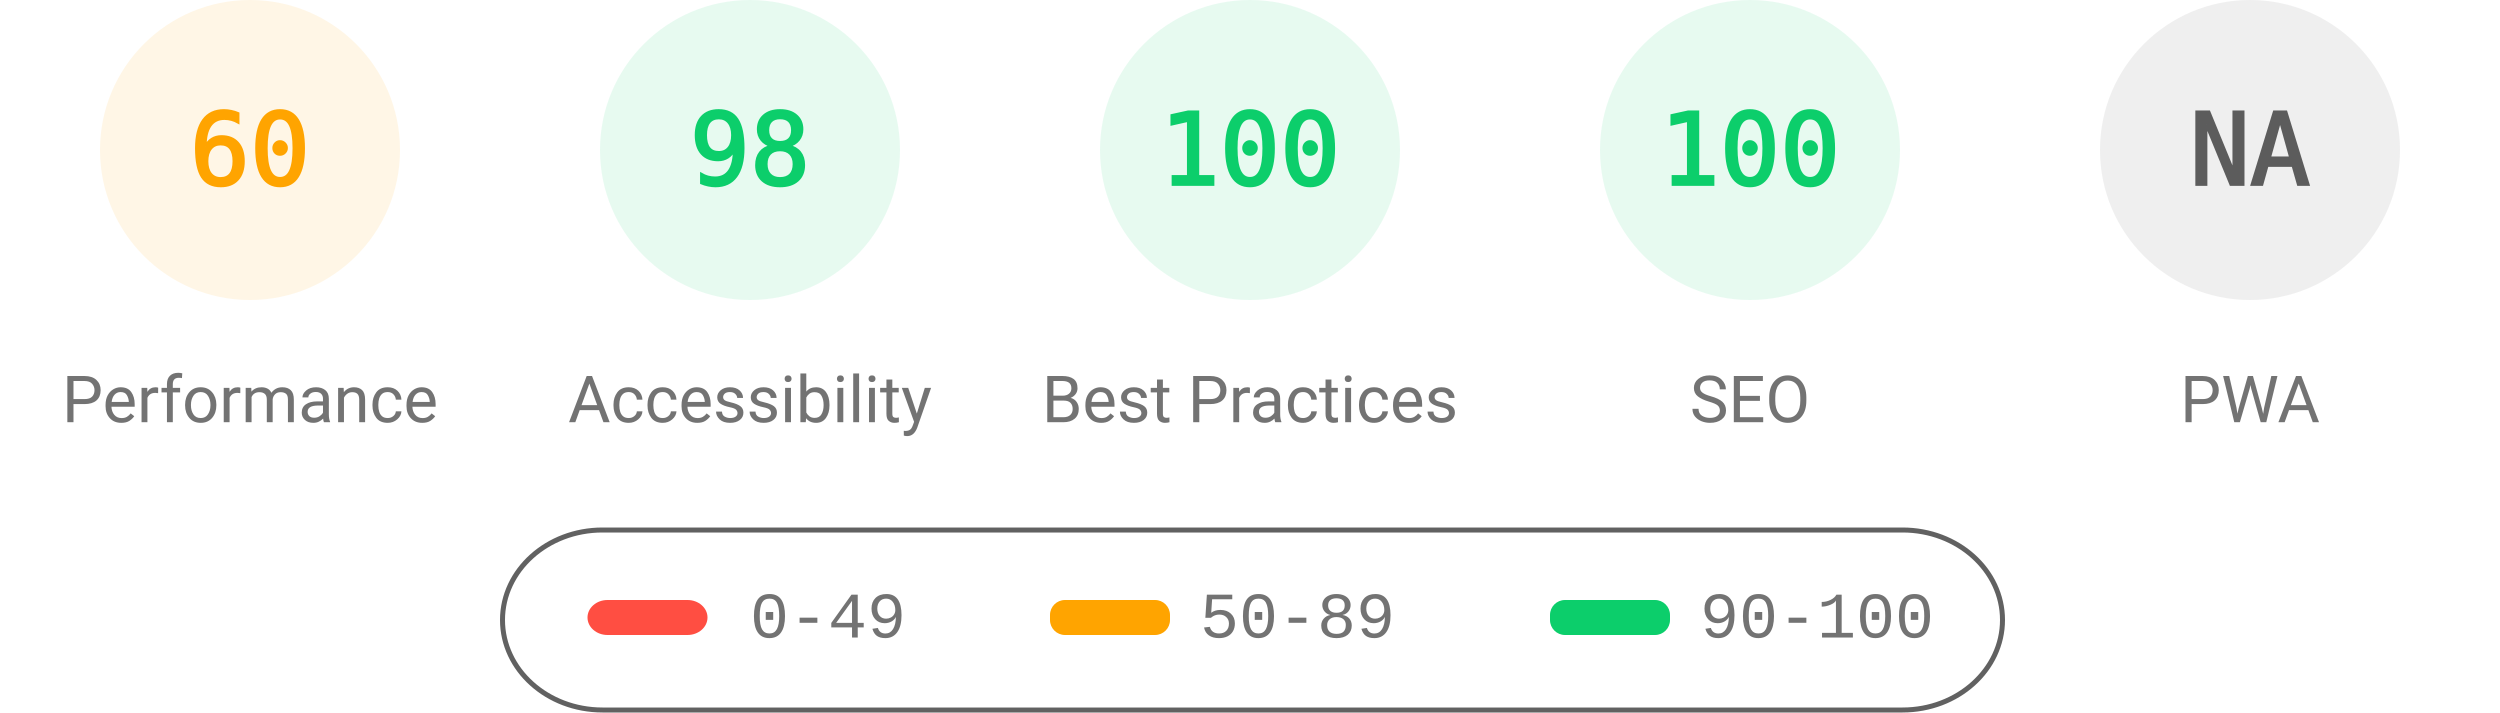
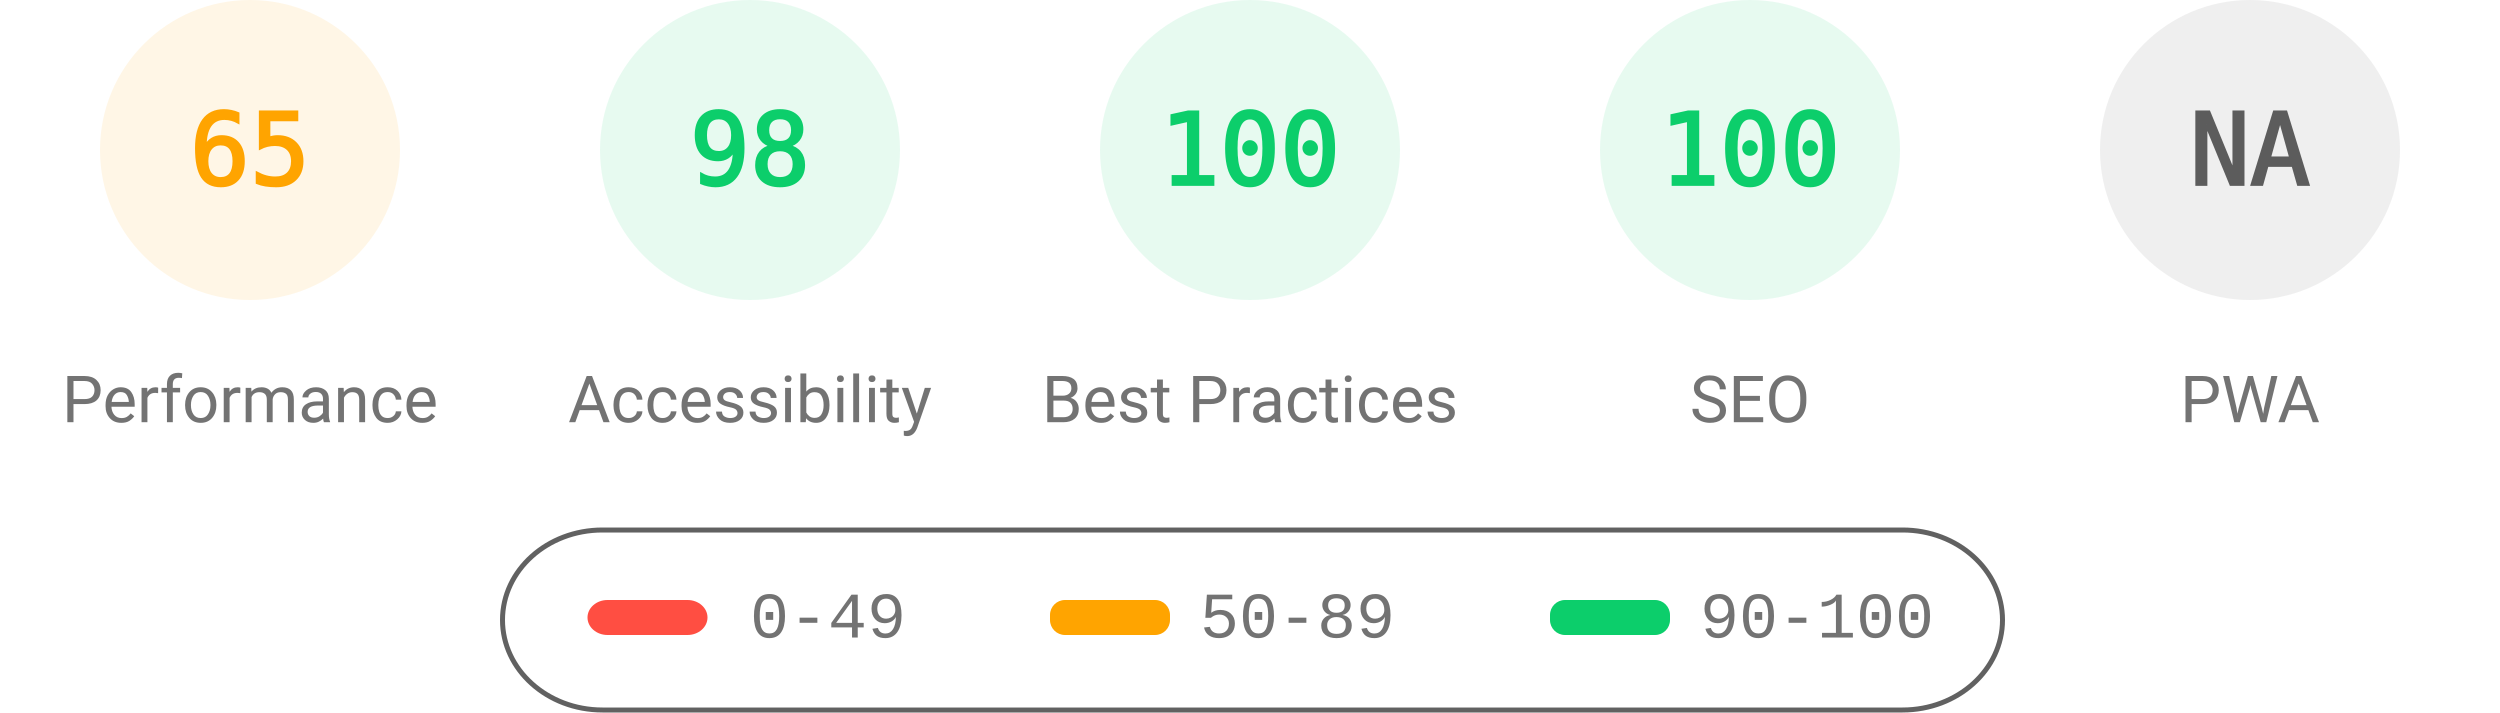
<svg xmlns="http://www.w3.org/2000/svg" fill="none" width="1000" height="285">
  <style>.gauge-base{opacity:.1}.gauge-arc{fill:none;animation-delay:250ms;stroke-linecap:round;transform:rotate(-90deg);transform-origin:100px 60px;animation:load-gauge 1s ease forwards}.guage-text{font-size:40px;font-family:monospace;text-align:center}.guage-red{color:#ff4e42;fill:#ff4e42;stroke:#ff4e42}.guage-orange{color:#ffa400;fill:#ffa400;stroke:#ffa400}.guage-green{color:#0cce6b;fill:#0cce6b;stroke:#0cce6b}.guage-undefined{color:#5c5c5c;fill:#5c5c5c;stroke:#5c5c5c}.guage-title{color:#737373;fill:#737373;stroke:none;font-size:26px;line-height:26px;font-family:Roboto,Halvetica,Arial,sans-serif}@keyframes load-gauge{from{stroke-dasharray:0 352.858}}</style>
  <svg class="guage-div guage-perf guage-orange" viewBox="0 0 200 200" width="200" height="200">
    <circle class="gauge-base" r="56" cx="100" cy="60" stroke-width="8" />
-     <circle class="gauge-arc guage-arc-1" r="56" cx="100" cy="60" stroke-width="8" style="stroke-dasharray:211.115,351.858" />
-     <text class="guage-text" x="100" y="60" alignment-baseline="central" dominant-baseline="central" text-anchor="middle">60</text>
+     <circle class="gauge-arc guage-arc-1" r="56" cx="100" cy="60" stroke-width="8" style="stroke-dasharray:228.708,351.858" />
+     <text class="guage-text" x="100" y="60" alignment-baseline="central" dominant-baseline="central" text-anchor="middle">65</text>
    <text class="guage-title" x="100" y="160" alignment-baseline="central" dominant-baseline="central" text-anchor="middle">Performance</text>
  </svg>
  <svg class="guage-div guage-acc guage-green" viewBox="0 0 200 200" width="200" height="200" x="200">
    <circle class="gauge-base" r="56" cx="100" cy="60" stroke-width="8" />
    <circle class="gauge-arc guage-arc-2" r="56" cx="100" cy="60" stroke-width="8" style="stroke-dasharray:344.821,351.858" />
    <text class="guage-text" x="100" y="60" alignment-baseline="central" dominant-baseline="central" text-anchor="middle">98</text>
    <text class="guage-title" x="100" y="160" alignment-baseline="central" dominant-baseline="central" text-anchor="middle">Accessibility</text>
  </svg>
  <svg class="guage-div guage-best guage-green" viewBox="0 0 200 200" width="200" height="200" x="400">
    <circle class="gauge-base" r="56" cx="100" cy="60" stroke-width="8" />
    <circle class="gauge-arc guage-arc-3" r="56" cx="100" cy="60" stroke-width="8" style="stroke-dasharray:351.858,351.858" />
    <text class="guage-text" x="100" y="60" alignment-baseline="central" dominant-baseline="central" text-anchor="middle">100</text>
    <text class="guage-title" x="100" y="160" alignment-baseline="central" dominant-baseline="central" text-anchor="middle">Best Practices</text>
  </svg>
  <svg class="guage-div guage-seo guage-green" viewBox="0 0 200 200" width="200" height="200" x="600">
    <circle class="gauge-base" r="56" cx="100" cy="60" stroke-width="8" />
    <circle class="gauge-arc guage-arc-4" r="56" cx="100" cy="60" stroke-width="8" style="stroke-dasharray:351.858,351.858" />
    <text class="guage-text" x="100" y="60" alignment-baseline="central" dominant-baseline="central" text-anchor="middle">100</text>
    <text class="guage-title" x="100" y="160" alignment-baseline="central" dominant-baseline="central" text-anchor="middle">SEO</text>
  </svg>
  <svg class="guage-div guage-pwa guage-undefined" viewBox="0 0 200 200" width="200" height="200" x="800">
    <circle class="gauge-base" r="56" cx="100" cy="60" stroke-width="8" />
    <circle class="gauge-arc guage-arc-4" r="56" cx="100" cy="60" stroke-width="8" style="stroke-dasharray:351.858,351.858" />
    <text class="guage-text" x="100" y="60" alignment-baseline="central" dominant-baseline="central" text-anchor="middle">NA</text>
    <text class="guage-title" x="100" y="160" alignment-baseline="central" dominant-baseline="central" text-anchor="middle">PWA</text>
  </svg>
  <svg width="604" height="76" x="200" y="210">
    <path fill="none" id="canvas_background" d="M-1-1h604v80H-1z" />
    <rect fill-opacity="0" stroke="#616161" stroke-width="2" rx="40" id="svg_2" height="72" width="600" y="2" x="1" fill="#000" />
    <rect stroke="#000" rx="8" id="svg_3" height="14" width="48" y="30" x="35" stroke-opacity="null" stroke-width="0" fill="#ff4e42" />
    <rect stroke="#000" rx="6" id="svg_4" height="14" width="48" y="30" x="220" stroke-opacity="null" stroke-width="0" fill="#ffa400" />
    <rect stroke="#000" rx="6" id="svg_5" height="14" width="48" y="30" x="420" stroke-opacity="null" stroke-width="0" fill="#0cce6b" />
    <text xml:space="preserve" text-anchor="start" font-family="'Courier New', Courier, monospace" font-size="26" id="svg_6" y="45" x="100" stroke-opacity="null" stroke-width="0" stroke="#000" fill="#737373">0-49</text>
    <text xml:space="preserve" text-anchor="start" font-family="'Courier New', Courier, monospace" font-size="26" id="svg_7" y="45" x="280" stroke-opacity="null" stroke-width="0" stroke="#000" fill="#737373">50-89</text>
    <text xml:space="preserve" text-anchor="start" font-family="'Courier New', Courier, monospace" font-size="26" id="svg_8" y="45" x="480" stroke-opacity="null" stroke-width="0" stroke="#000" fill="#737373">90-100</text>
  </svg>
</svg>
